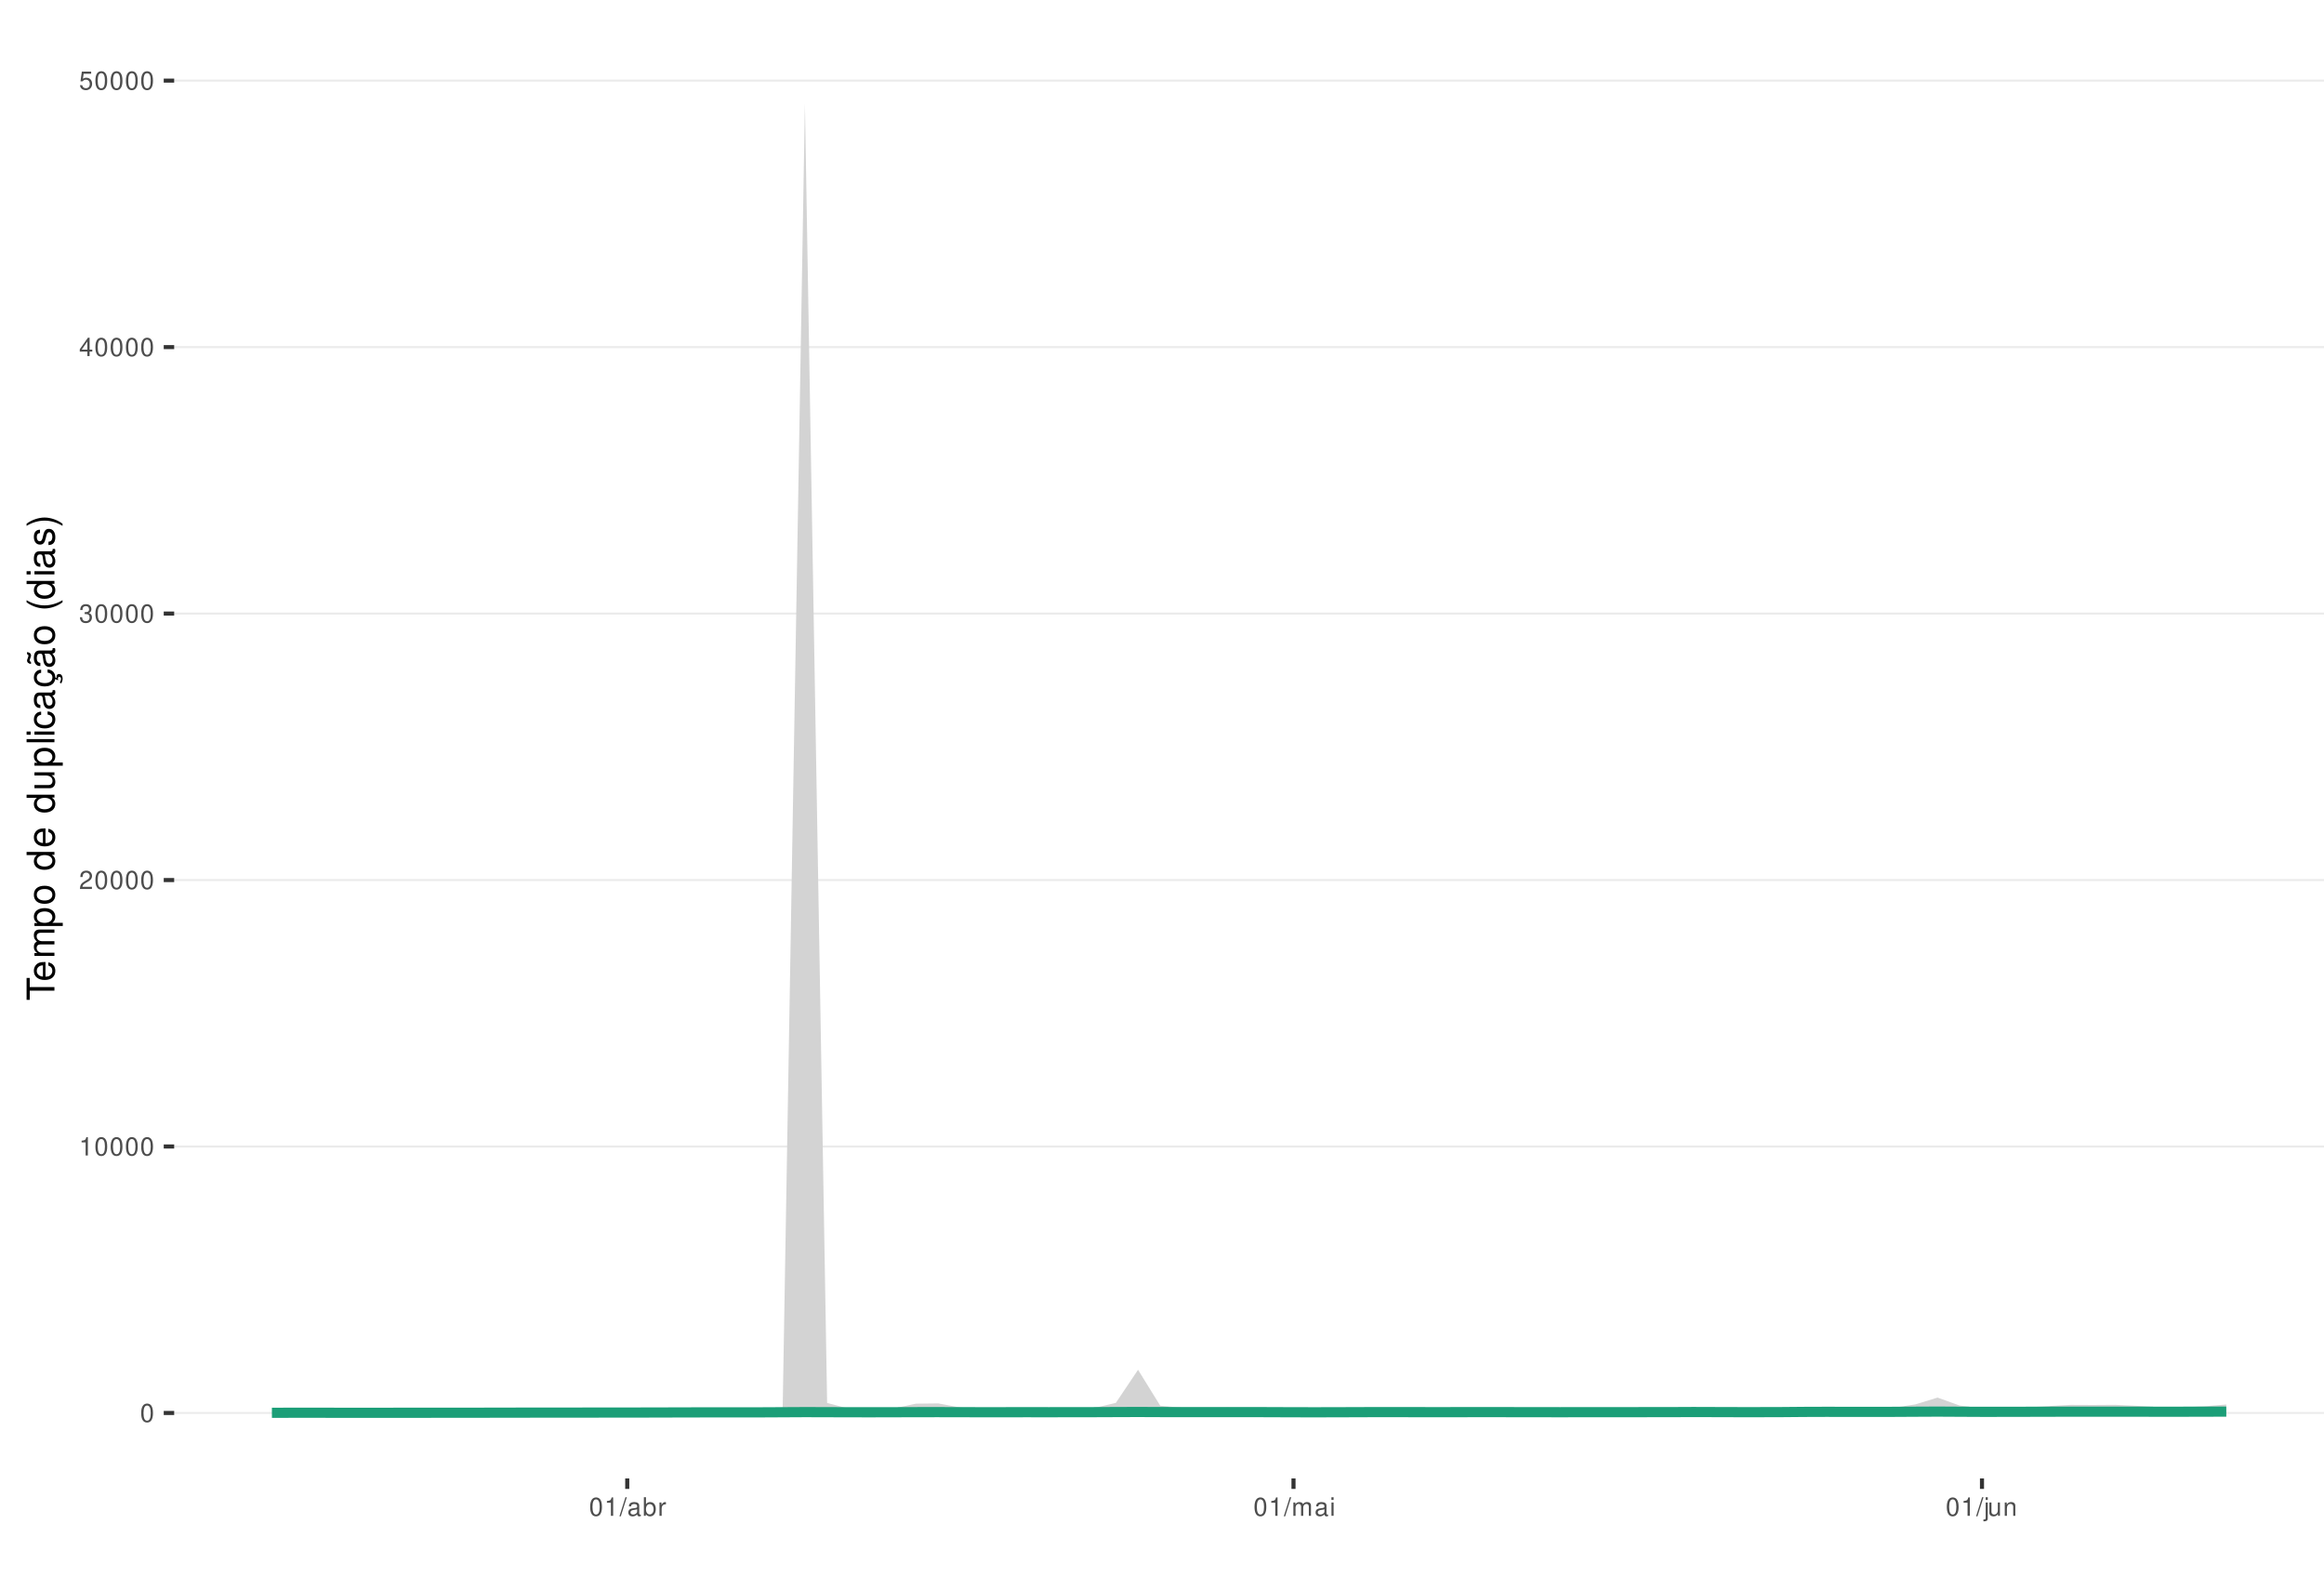
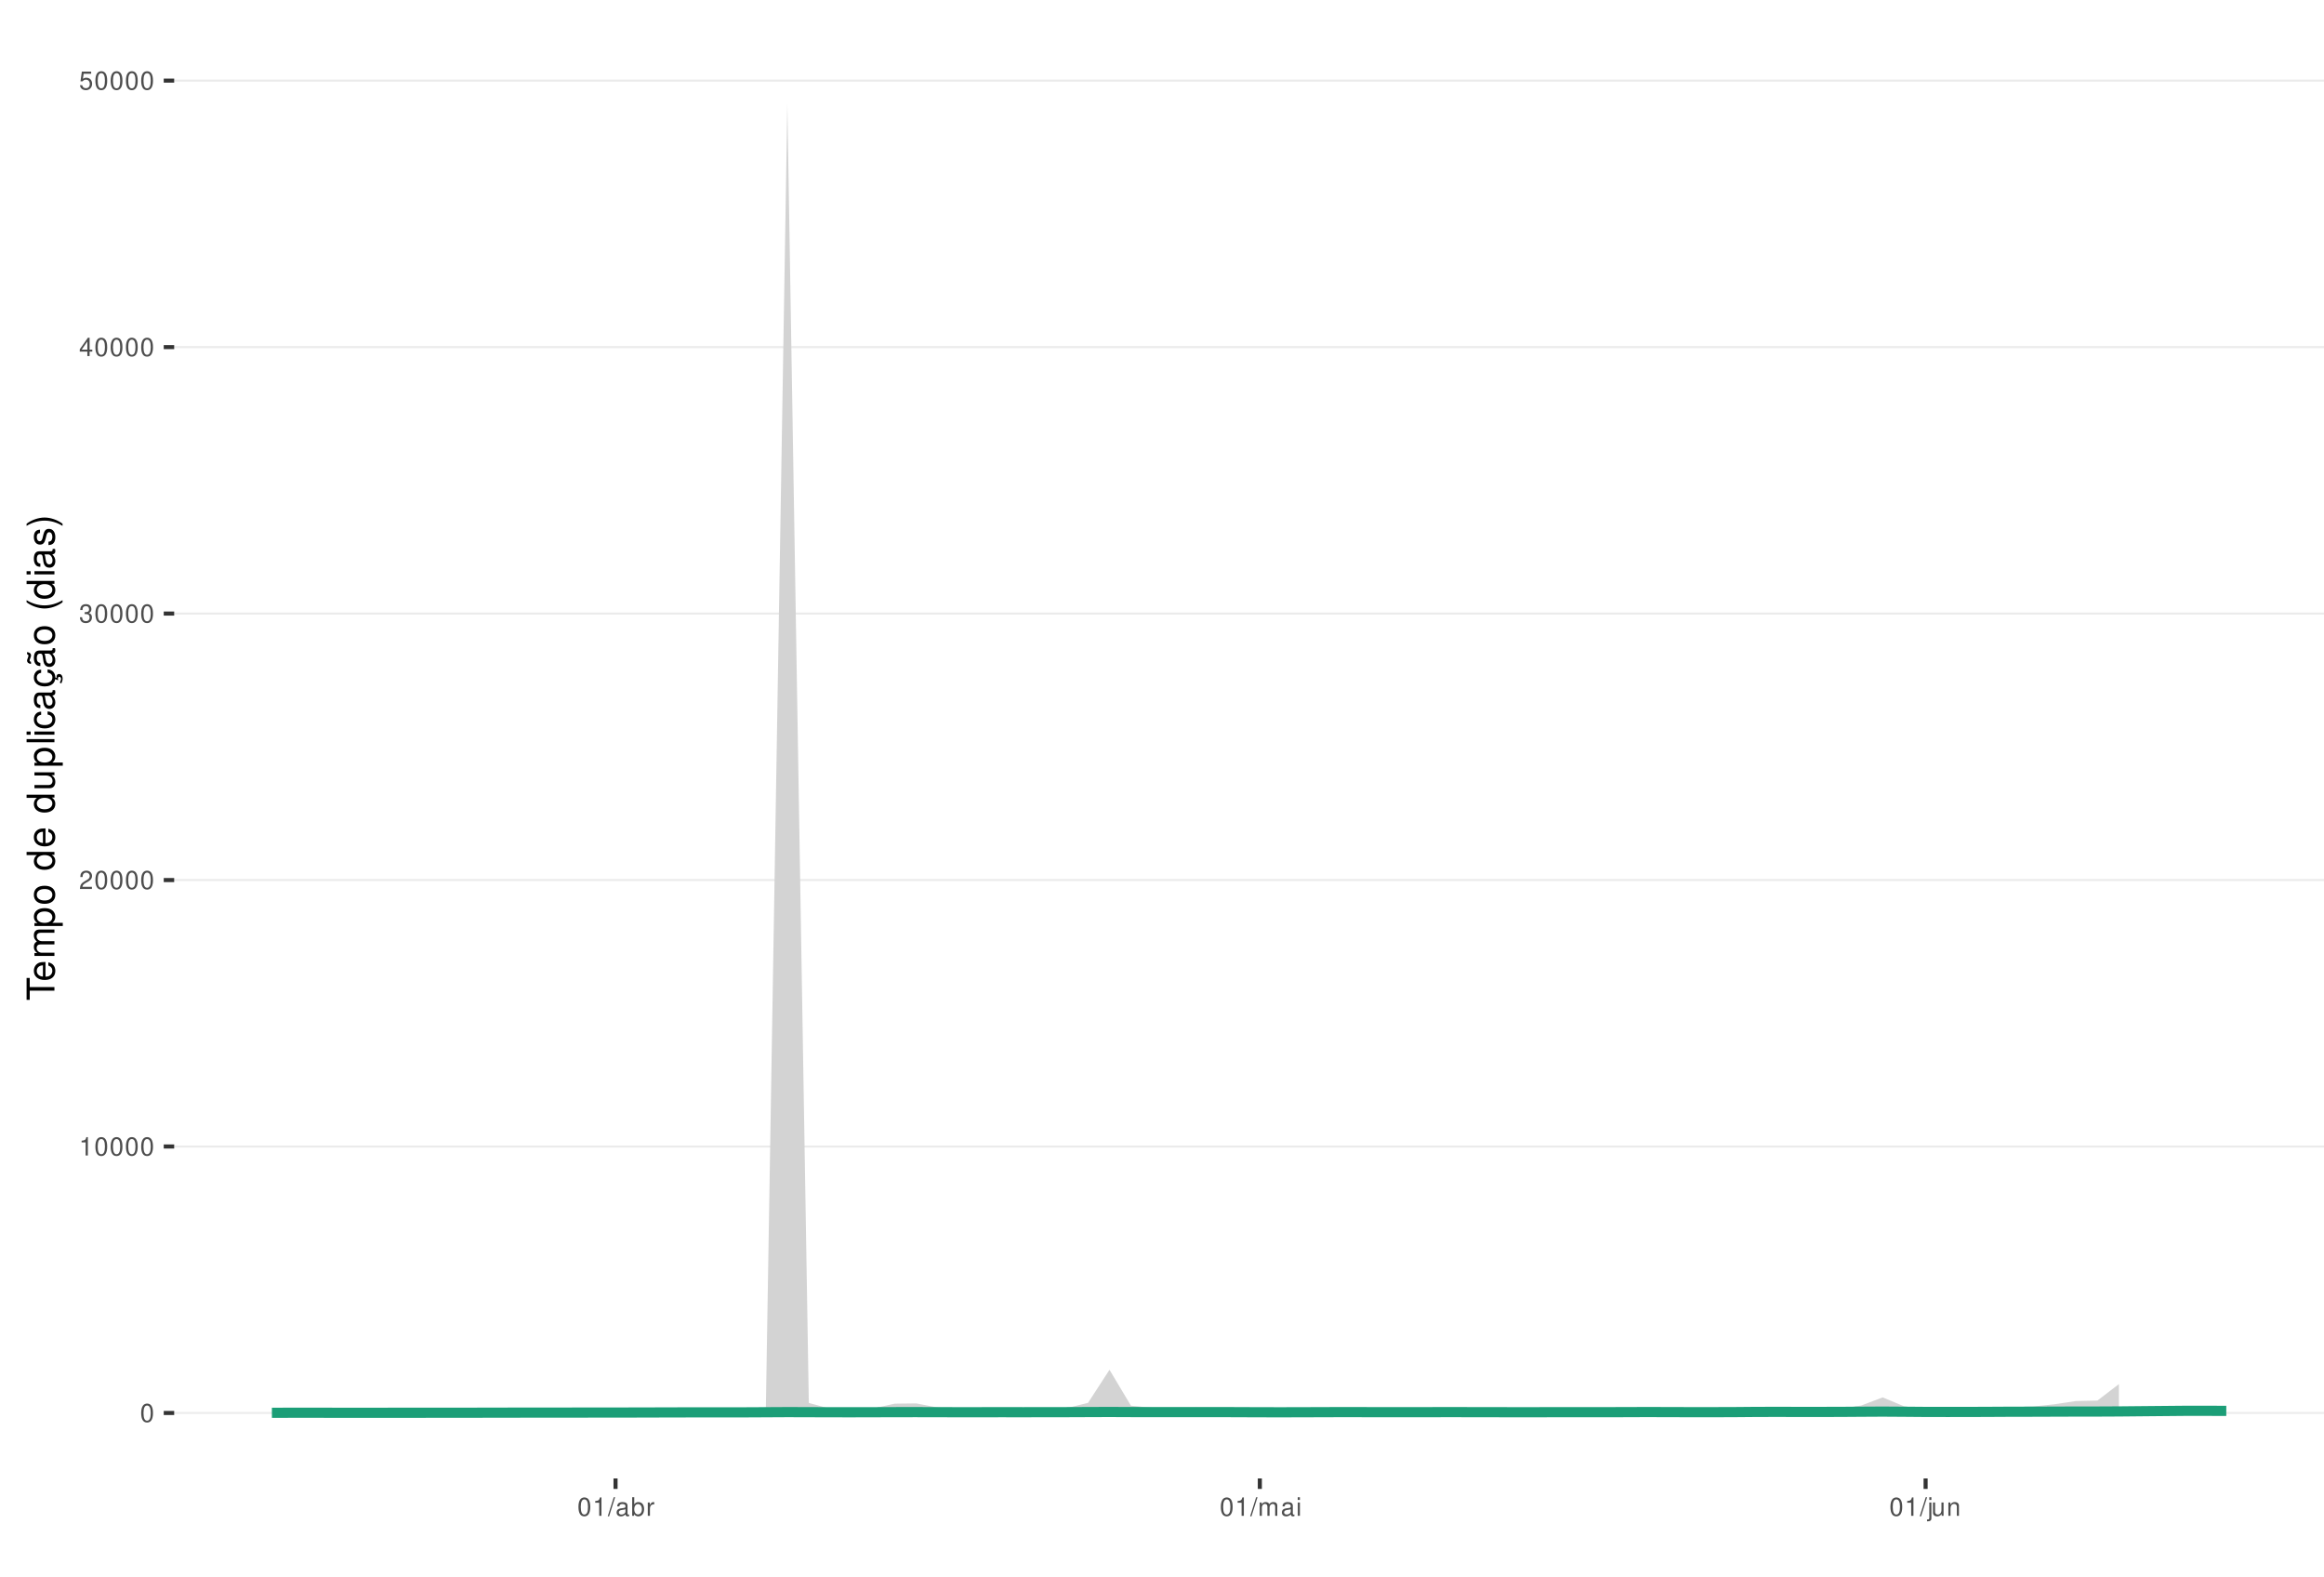
<svg xmlns="http://www.w3.org/2000/svg" xmlns:xlink="http://www.w3.org/1999/xlink" width="609pt" height="413pt" viewBox="0 0 609 413" version="1.1">
  <defs>
    <g>
      <symbol overflow="visible" id="glyph0-0">
        <path style="stroke:none;" d="" />
      </symbol>
      <symbol overflow="visible" id="glyph0-1">
        <path style="stroke:none;" d="M 1.828 -4.812 C 1.391 -4.812 0.984 -4.609 0.75 -4.281 C 0.438 -3.859 0.281 -3.219 0.281 -2.328 C 0.281 -0.703 0.812 0.156 1.828 0.156 C 2.828 0.156 3.375 -0.703 3.375 -2.297 C 3.375 -3.219 3.234 -3.844 2.922 -4.281 C 2.672 -4.625 2.281 -4.812 1.828 -4.812 Z M 1.828 -4.297 C 2.469 -4.297 2.781 -3.641 2.781 -2.344 C 2.781 -0.969 2.469 -0.328 1.812 -0.328 C 1.203 -0.328 0.891 -1 0.891 -2.328 C 0.891 -3.641 1.203 -4.297 1.828 -4.297 Z M 1.828 -4.297 " />
      </symbol>
      <symbol overflow="visible" id="glyph0-2">
        <path style="stroke:none;" d="M 1.719 -3.422 L 1.719 0 L 2.312 0 L 2.312 -4.812 L 1.922 -4.812 C 1.719 -4.078 1.578 -3.969 0.672 -3.859 L 0.672 -3.422 Z M 1.719 -3.422 " />
      </symbol>
      <symbol overflow="visible" id="glyph0-3">
        <path style="stroke:none;" d="M 3.375 -0.578 L 0.891 -0.578 C 0.938 -0.984 1.156 -1.234 1.734 -1.578 L 2.406 -1.953 C 3.062 -2.328 3.406 -2.812 3.406 -3.406 C 3.406 -3.812 3.234 -4.188 2.969 -4.438 C 2.688 -4.688 2.344 -4.812 1.891 -4.812 C 1.297 -4.812 0.844 -4.594 0.578 -4.188 C 0.422 -3.938 0.344 -3.641 0.328 -3.141 L 0.922 -3.141 C 0.938 -3.469 0.984 -3.672 1.062 -3.828 C 1.219 -4.125 1.516 -4.297 1.875 -4.297 C 2.406 -4.297 2.797 -3.906 2.797 -3.391 C 2.797 -3.016 2.578 -2.672 2.156 -2.438 L 1.547 -2.078 C 0.562 -1.516 0.281 -1.062 0.219 0 L 3.375 0 Z M 3.375 -0.578 " />
      </symbol>
      <symbol overflow="visible" id="glyph0-4">
        <path style="stroke:none;" d="M 1.469 -2.219 L 1.797 -2.219 C 2.422 -2.219 2.766 -1.922 2.766 -1.344 C 2.766 -0.734 2.406 -0.359 1.797 -0.359 C 1.156 -0.359 0.844 -0.688 0.797 -1.391 L 0.219 -1.391 C 0.234 -1.016 0.312 -0.766 0.422 -0.547 C 0.672 -0.078 1.125 0.156 1.766 0.156 C 2.75 0.156 3.375 -0.438 3.375 -1.344 C 3.375 -1.953 3.141 -2.297 2.562 -2.484 C 3.016 -2.672 3.234 -3 3.234 -3.484 C 3.234 -4.312 2.688 -4.812 1.797 -4.812 C 0.844 -4.812 0.328 -4.281 0.312 -3.266 L 0.906 -3.266 C 0.906 -3.547 0.938 -3.719 1 -3.875 C 1.141 -4.141 1.438 -4.297 1.797 -4.297 C 2.312 -4.297 2.625 -3.984 2.625 -3.469 C 2.625 -3.125 2.516 -2.922 2.25 -2.812 C 2.094 -2.75 1.875 -2.719 1.469 -2.703 Z M 1.469 -2.219 " />
      </symbol>
      <symbol overflow="visible" id="glyph0-5">
        <path style="stroke:none;" d="M 2.172 -1.172 L 2.172 0 L 2.766 0 L 2.766 -1.172 L 3.469 -1.172 L 3.469 -1.688 L 2.766 -1.688 L 2.766 -4.812 L 2.328 -4.812 L 0.188 -1.781 L 0.188 -1.172 Z M 2.172 -1.688 L 0.703 -1.688 L 2.172 -3.812 Z M 2.172 -1.688 " />
      </symbol>
      <symbol overflow="visible" id="glyph0-6">
        <path style="stroke:none;" d="M 3.172 -4.719 L 0.734 -4.719 L 0.375 -2.156 L 0.922 -2.156 C 1.188 -2.469 1.422 -2.594 1.797 -2.594 C 2.422 -2.594 2.812 -2.156 2.812 -1.453 C 2.812 -0.781 2.422 -0.359 1.781 -0.359 C 1.266 -0.359 0.953 -0.625 0.812 -1.156 L 0.234 -1.156 C 0.312 -0.766 0.375 -0.578 0.516 -0.406 C 0.781 -0.047 1.266 0.156 1.797 0.156 C 2.75 0.156 3.422 -0.547 3.422 -1.531 C 3.422 -2.469 2.797 -3.109 1.891 -3.109 C 1.562 -3.109 1.297 -3.016 1.016 -2.828 L 1.203 -4.141 L 3.172 -4.141 Z M 3.172 -4.719 " />
      </symbol>
      <symbol overflow="visible" id="glyph0-7">
        <path style="stroke:none;" d="M 1.531 -4.859 L -0.047 0.141 L 0.312 0.141 L 1.891 -4.859 Z M 1.531 -4.859 " />
      </symbol>
      <symbol overflow="visible" id="glyph0-8">
        <path style="stroke:none;" d="M 3.562 -0.328 C 3.5 -0.312 3.469 -0.312 3.438 -0.312 C 3.25 -0.312 3.141 -0.406 3.141 -0.578 L 3.141 -2.641 C 3.141 -3.25 2.688 -3.594 1.828 -3.594 C 1.312 -3.594 0.906 -3.438 0.672 -3.188 C 0.516 -3 0.453 -2.797 0.438 -2.453 L 0.984 -2.453 C 1.031 -2.875 1.297 -3.078 1.812 -3.078 C 2.312 -3.078 2.594 -2.891 2.594 -2.562 L 2.594 -2.406 C 2.578 -2.172 2.469 -2.078 2.016 -2.031 C 1.219 -1.922 1.109 -1.891 0.891 -1.812 C 0.484 -1.641 0.281 -1.328 0.281 -0.875 C 0.281 -0.25 0.719 0.156 1.422 0.156 C 1.859 0.156 2.219 0 2.609 -0.359 C 2.656 0 2.828 0.156 3.188 0.156 C 3.297 0.156 3.375 0.141 3.562 0.094 Z M 2.594 -1.094 C 2.594 -0.906 2.531 -0.797 2.375 -0.641 C 2.141 -0.438 1.875 -0.328 1.547 -0.328 C 1.109 -0.328 0.859 -0.547 0.859 -0.891 C 0.859 -1.266 1.094 -1.438 1.703 -1.531 C 2.297 -1.609 2.406 -1.641 2.594 -1.719 Z M 2.594 -1.094 " />
      </symbol>
      <symbol overflow="visible" id="glyph0-9">
        <path style="stroke:none;" d="M 0.359 -4.859 L 0.359 0 L 0.859 0 L 0.859 -0.453 C 1.125 -0.047 1.484 0.156 1.969 0.156 C 2.875 0.156 3.484 -0.594 3.484 -1.75 C 3.484 -2.891 2.922 -3.594 1.984 -3.594 C 1.516 -3.594 1.172 -3.406 0.906 -3.016 L 0.906 -4.859 Z M 1.891 -3.062 C 2.5 -3.062 2.906 -2.531 2.906 -1.703 C 2.906 -0.906 2.484 -0.359 1.891 -0.359 C 1.297 -0.359 0.906 -0.906 0.906 -1.719 C 0.906 -2.531 1.297 -3.062 1.891 -3.062 Z M 1.891 -3.062 " />
      </symbol>
      <symbol overflow="visible" id="glyph0-10">
        <path style="stroke:none;" d="M 0.453 -3.484 L 0.453 0 L 1.016 0 L 1.016 -1.812 C 1.031 -2.656 1.375 -3.016 2.141 -3 L 2.141 -3.562 C 2.047 -3.578 1.984 -3.594 1.922 -3.594 C 1.562 -3.594 1.297 -3.375 0.969 -2.859 L 0.969 -3.484 Z M 0.453 -3.484 " />
      </symbol>
      <symbol overflow="visible" id="glyph0-11">
        <path style="stroke:none;" d="M 0.469 -3.484 L 0.469 0 L 1.031 0 L 1.031 -2.188 C 1.031 -2.703 1.391 -3.109 1.844 -3.109 C 2.25 -3.109 2.484 -2.844 2.484 -2.406 L 2.484 0 L 3.047 0 L 3.047 -2.188 C 3.047 -2.703 3.422 -3.109 3.875 -3.109 C 4.266 -3.109 4.516 -2.844 4.516 -2.406 L 4.516 0 L 5.078 0 L 5.078 -2.609 C 5.078 -3.234 4.719 -3.594 4.062 -3.594 C 3.594 -3.594 3.312 -3.453 2.984 -3.062 C 2.781 -3.422 2.5 -3.594 2.047 -3.594 C 1.578 -3.594 1.266 -3.422 0.984 -3 L 0.984 -3.484 Z M 0.469 -3.484 " />
      </symbol>
      <symbol overflow="visible" id="glyph0-12">
        <path style="stroke:none;" d="M 1 -3.484 L 0.453 -3.484 L 0.453 0 L 1 0 Z M 1 -4.859 L 0.438 -4.859 L 0.438 -4.156 L 1 -4.156 Z M 1 -4.859 " />
      </symbol>
      <symbol overflow="visible" id="glyph0-13">
        <path style="stroke:none;" d="M 0.469 -3.484 L 0.469 0.5 C 0.469 0.859 0.359 0.969 0.016 0.969 C -0.031 0.969 -0.047 0.969 -0.125 0.953 L -0.125 1.438 C -0.047 1.438 -0.016 1.453 0.062 1.453 C 0.688 1.453 1.016 1.203 1.016 0.719 L 1.016 -3.484 Z M 1.016 -4.859 L 0.469 -4.859 L 0.469 -4.156 L 1.016 -4.156 Z M 1.016 -4.859 " />
      </symbol>
      <symbol overflow="visible" id="glyph0-14">
        <path style="stroke:none;" d="M 3.203 0 L 3.203 -3.484 L 2.656 -3.484 L 2.656 -1.516 C 2.656 -0.797 2.281 -0.328 1.703 -0.328 C 1.266 -0.328 0.984 -0.594 0.984 -1.016 L 0.984 -3.484 L 0.438 -3.484 L 0.438 -0.797 C 0.438 -0.219 0.859 0.156 1.547 0.156 C 2.062 0.156 2.391 -0.031 2.703 -0.484 L 2.703 0 Z M 3.203 0 " />
      </symbol>
      <symbol overflow="visible" id="glyph0-15">
        <path style="stroke:none;" d="M 0.469 -3.484 L 0.469 0 L 1.031 0 L 1.031 -1.922 C 1.031 -2.641 1.391 -3.109 1.969 -3.109 C 2.406 -3.109 2.688 -2.828 2.688 -2.422 L 2.688 0 L 3.234 0 L 3.234 -2.641 C 3.234 -3.219 2.812 -3.594 2.141 -3.594 C 1.625 -3.594 1.281 -3.391 0.984 -2.906 L 0.984 -3.484 Z M 0.469 -3.484 " />
      </symbol>
      <symbol overflow="visible" id="glyph1-0">
        <path style="stroke:none;" d="" />
      </symbol>
      <symbol overflow="visible" id="glyph1-1">
        <path style="stroke:none;" d="M -6.469 -3.547 L -6.469 -5.938 L -7.297 -5.938 L -7.297 -0.203 L -6.469 -0.203 L -6.469 -2.609 L 0 -2.609 L 0 -3.547 Z M -6.469 -3.547 " />
      </symbol>
      <symbol overflow="visible" id="glyph1-2">
        <path style="stroke:none;" d="M -2.344 -5.125 C -3.141 -5.125 -3.625 -5.062 -4.016 -4.922 C -4.875 -4.578 -5.391 -3.781 -5.391 -2.797 C -5.391 -1.344 -4.281 -0.406 -2.547 -0.406 C -0.812 -0.406 0.234 -1.297 0.234 -2.781 C 0.234 -3.984 -0.453 -4.812 -1.594 -5.016 L -1.594 -4.188 C -0.906 -3.953 -0.547 -3.484 -0.547 -2.812 C -0.547 -2.281 -0.781 -1.828 -1.219 -1.547 C -1.516 -1.344 -1.812 -1.281 -2.344 -1.266 Z M -3.016 -1.297 C -3.984 -1.359 -4.625 -1.953 -4.625 -2.797 C -4.625 -3.641 -3.953 -4.234 -3.016 -4.234 Z M -3.016 -1.297 " />
      </symbol>
      <symbol overflow="visible" id="glyph1-3">
        <path style="stroke:none;" d="M -5.234 -0.703 L 0 -0.703 L 0 -1.547 L -3.297 -1.547 C -4.047 -1.547 -4.656 -2.094 -4.656 -2.766 C -4.656 -3.391 -4.281 -3.734 -3.609 -3.734 L 0 -3.734 L 0 -4.578 L -3.297 -4.578 C -4.047 -4.578 -4.656 -5.125 -4.656 -5.812 C -4.656 -6.422 -4.266 -6.781 -3.609 -6.781 L 0 -6.781 L 0 -7.625 L -3.938 -7.625 C -4.875 -7.625 -5.391 -7.078 -5.391 -6.094 C -5.391 -5.406 -5.188 -4.984 -4.594 -4.484 C -5.156 -4.188 -5.391 -3.766 -5.391 -3.078 C -5.391 -2.375 -5.125 -1.906 -4.5 -1.469 L -5.234 -1.469 Z M -5.234 -0.703 " />
      </symbol>
      <symbol overflow="visible" id="glyph1-4">
        <path style="stroke:none;" d="M 2.188 -0.547 L 2.188 -1.375 L -0.547 -1.375 C -0.016 -1.812 0.234 -2.312 0.234 -2.984 C 0.234 -4.344 -0.859 -5.234 -2.531 -5.234 C -4.297 -5.234 -5.391 -4.375 -5.391 -2.984 C -5.391 -2.266 -5.062 -1.703 -4.453 -1.312 L -5.234 -1.312 L -5.234 -0.547 Z M -4.609 -2.844 C -4.609 -3.766 -3.797 -4.359 -2.547 -4.359 C -1.359 -4.359 -0.547 -3.75 -0.547 -2.844 C -0.547 -1.953 -1.344 -1.375 -2.578 -1.375 C -3.812 -1.375 -4.609 -1.953 -4.609 -2.844 Z M -4.609 -2.844 " />
      </symbol>
      <symbol overflow="visible" id="glyph1-5">
        <path style="stroke:none;" d="M -5.391 -2.719 C -5.391 -1.234 -4.344 -0.359 -2.578 -0.359 C -0.812 -0.359 0.234 -1.234 0.234 -2.734 C 0.234 -4.203 -0.812 -5.094 -2.547 -5.094 C -4.359 -5.094 -5.391 -4.234 -5.391 -2.719 Z M -4.625 -2.734 C -4.625 -3.672 -3.844 -4.234 -2.547 -4.234 C -1.312 -4.234 -0.547 -3.656 -0.547 -2.734 C -0.547 -1.797 -1.312 -1.234 -2.578 -1.234 C -3.844 -1.234 -4.625 -1.797 -4.625 -2.734 Z M -4.625 -2.734 " />
      </symbol>
      <symbol overflow="visible" id="glyph1-6">
        <path style="stroke:none;" d="" />
      </symbol>
      <symbol overflow="visible" id="glyph1-7">
        <path style="stroke:none;" d="M -7.297 -4.953 L -7.297 -4.125 L -4.578 -4.125 C -5.109 -3.766 -5.391 -3.203 -5.391 -2.516 C -5.391 -1.156 -4.297 -0.266 -2.625 -0.266 C -0.859 -0.266 0.234 -1.125 0.234 -2.547 C 0.234 -3.266 -0.047 -3.766 -0.688 -4.203 L 0 -4.203 L 0 -4.953 Z M -4.609 -2.656 C -4.609 -3.547 -3.812 -4.125 -2.562 -4.125 C -1.344 -4.125 -0.547 -3.547 -0.547 -2.656 C -0.547 -1.734 -1.359 -1.125 -2.578 -1.125 C -3.797 -1.125 -4.609 -1.734 -4.609 -2.656 Z M -4.609 -2.656 " />
      </symbol>
      <symbol overflow="visible" id="glyph1-8">
        <path style="stroke:none;" d="M 0 -4.812 L -5.234 -4.812 L -5.234 -3.984 L -2.266 -3.984 C -1.203 -3.984 -0.5 -3.438 -0.5 -2.562 C -0.5 -1.906 -0.906 -1.484 -1.531 -1.484 L -5.234 -1.484 L -5.234 -0.656 L -1.203 -0.656 C -0.328 -0.656 0.234 -1.297 0.234 -2.312 C 0.234 -3.094 -0.047 -3.578 -0.734 -4.062 L 0 -4.062 Z M 0 -4.812 " />
      </symbol>
      <symbol overflow="visible" id="glyph1-9">
        <path style="stroke:none;" d="M -7.297 -1.516 L -7.297 -0.688 L 0 -0.688 L 0 -1.516 Z M -7.297 -1.516 " />
      </symbol>
      <symbol overflow="visible" id="glyph1-10">
        <path style="stroke:none;" d="M -5.234 -1.5 L -5.234 -0.672 L 0 -0.672 L 0 -1.5 Z M -7.297 -1.5 L -7.297 -0.656 L -6.234 -0.656 L -6.234 -1.5 Z M -7.297 -1.5 " />
      </symbol>
      <symbol overflow="visible" id="glyph1-11">
        <path style="stroke:none;" d="M -3.484 -4.703 C -3.984 -4.672 -4.312 -4.562 -4.609 -4.359 C -5.094 -4 -5.391 -3.375 -5.391 -2.641 C -5.391 -1.219 -4.266 -0.312 -2.531 -0.312 C -0.844 -0.312 0.234 -1.203 0.234 -2.625 C 0.234 -3.875 -0.516 -4.672 -1.797 -4.766 L -1.797 -3.938 C -0.953 -3.797 -0.547 -3.359 -0.547 -2.656 C -0.547 -1.734 -1.297 -1.188 -2.531 -1.188 C -3.844 -1.188 -4.625 -1.719 -4.625 -2.625 C -4.625 -3.328 -4.203 -3.766 -3.484 -3.875 Z M -3.484 -4.703 " />
      </symbol>
      <symbol overflow="visible" id="glyph1-12">
        <path style="stroke:none;" d="M -0.484 -5.344 C -0.469 -5.266 -0.469 -5.219 -0.469 -5.172 C -0.469 -4.875 -0.625 -4.719 -0.875 -4.719 L -3.953 -4.719 C -4.891 -4.719 -5.391 -4.047 -5.391 -2.75 C -5.391 -1.984 -5.172 -1.375 -4.781 -1.016 C -4.516 -0.766 -4.203 -0.672 -3.688 -0.656 L -3.688 -1.484 C -4.328 -1.562 -4.625 -1.938 -4.625 -2.719 C -4.625 -3.484 -4.344 -3.891 -3.844 -3.891 L -3.625 -3.891 C -3.266 -3.875 -3.125 -3.703 -3.047 -3.016 C -2.891 -1.844 -2.844 -1.656 -2.719 -1.344 C -2.453 -0.734 -2 -0.422 -1.312 -0.422 C -0.375 -0.422 0.234 -1.078 0.234 -2.141 C 0.234 -2.797 0 -3.328 -0.547 -3.922 C 0 -3.984 0.234 -4.234 0.234 -4.781 C 0.234 -4.953 0.203 -5.062 0.141 -5.344 Z M -1.656 -3.891 C -1.375 -3.891 -1.203 -3.812 -0.969 -3.562 C -0.656 -3.219 -0.5 -2.812 -0.5 -2.312 C -0.5 -1.672 -0.812 -1.297 -1.344 -1.297 C -1.891 -1.297 -2.172 -1.656 -2.297 -2.547 C -2.422 -3.438 -2.453 -3.609 -2.594 -3.891 Z M -1.656 -3.891 " />
      </symbol>
      <symbol overflow="visible" id="glyph1-13">
        <path style="stroke:none;" d="M 0.234 -2.641 C 0.234 -3.875 -0.547 -4.703 -1.797 -4.766 L -1.797 -3.938 C -0.953 -3.797 -0.531 -3.359 -0.531 -2.656 C -0.531 -1.734 -1.281 -1.188 -2.516 -1.188 C -3.844 -1.188 -4.625 -1.719 -4.625 -2.625 C -4.625 -3.328 -4.203 -3.766 -3.484 -3.875 L -3.484 -4.703 C -3.984 -4.672 -4.312 -4.562 -4.609 -4.359 C -5.094 -4 -5.391 -3.375 -5.391 -2.641 C -5.391 -1.219 -4.266 -0.312 -2.531 -0.312 C -1.469 -0.312 -0.625 -0.672 -0.156 -1.312 C 0.047 -1.594 0.125 -1.812 0.203 -2.25 L 0.922 -1.938 L 0.984 -2.062 C 0.938 -2.188 0.906 -2.25 0.906 -2.375 C 0.906 -2.656 1.047 -2.828 1.281 -2.828 C 1.547 -2.828 1.734 -2.594 1.734 -2.297 C 1.734 -2.031 1.672 -1.844 1.438 -1.406 L 1.406 -1.312 L 1.812 -1.094 C 2.078 -1.75 2.141 -1.953 2.141 -2.344 C 2.141 -3.109 1.781 -3.578 1.203 -3.578 C 0.781 -3.578 0.547 -3.297 0.547 -2.797 C 0.547 -2.703 0.547 -2.641 0.562 -2.516 Z M 0.234 -2.641 " />
      </symbol>
      <symbol overflow="visible" id="glyph1-14">
        <path style="stroke:none;" d="M -0.484 -5.344 C -0.469 -5.266 -0.469 -5.219 -0.469 -5.172 C -0.469 -4.875 -0.625 -4.719 -0.875 -4.719 L -3.953 -4.719 C -4.891 -4.719 -5.391 -4.047 -5.391 -2.75 C -5.391 -1.984 -5.172 -1.375 -4.781 -1.016 C -4.516 -0.766 -4.203 -0.672 -3.688 -0.656 L -3.688 -1.484 C -4.328 -1.562 -4.625 -1.938 -4.625 -2.719 C -4.625 -3.484 -4.344 -3.891 -3.844 -3.891 L -3.625 -3.891 C -3.266 -3.875 -3.125 -3.703 -3.047 -3.016 C -2.891 -1.844 -2.844 -1.656 -2.719 -1.344 C -2.453 -0.734 -2 -0.422 -1.312 -0.422 C -0.375 -0.422 0.234 -1.078 0.234 -2.141 C 0.234 -2.797 0 -3.328 -0.547 -3.922 C 0 -3.984 0.234 -4.234 0.234 -4.781 C 0.234 -4.953 0.203 -5.062 0.141 -5.344 Z M -1.656 -3.891 C -1.375 -3.891 -1.203 -3.812 -0.969 -3.562 C -0.656 -3.219 -0.5 -2.812 -0.5 -2.312 C -0.5 -1.672 -0.812 -1.297 -1.344 -1.297 C -1.891 -1.297 -2.172 -1.656 -2.297 -2.547 C -2.422 -3.438 -2.453 -3.609 -2.594 -3.891 Z M -7.172 -3.75 C -6.922 -3.672 -6.812 -3.547 -6.812 -3.375 C -6.812 -3.25 -6.875 -2.984 -6.984 -2.734 C -7.156 -2.312 -7.172 -2.25 -7.172 -2.047 C -7.172 -1.594 -6.797 -1.297 -6.141 -1.188 L -6.141 -1.766 C -6.375 -1.812 -6.5 -1.938 -6.5 -2.094 C -6.5 -2.203 -6.469 -2.344 -6.375 -2.578 C -6.156 -3.156 -6.125 -3.234 -6.125 -3.438 C -6.125 -3.922 -6.484 -4.219 -7.172 -4.312 Z M -7.172 -3.75 " />
      </symbol>
      <symbol overflow="visible" id="glyph1-15">
        <path style="stroke:none;" d="M -7.297 -2.359 C -5.984 -1.359 -4.156 -0.734 -2.594 -0.734 C -1.016 -0.734 0.812 -1.359 2.125 -2.359 L 2.125 -2.906 C 0.688 -2.031 -0.984 -1.547 -2.594 -1.547 C -4.188 -1.547 -5.875 -2.031 -7.297 -2.906 Z M -7.297 -2.359 " />
      </symbol>
      <symbol overflow="visible" id="glyph1-16">
        <path style="stroke:none;" d="M -3.781 -4.375 C -4.812 -4.375 -5.391 -3.688 -5.391 -2.484 C -5.391 -1.266 -4.766 -0.469 -3.797 -0.469 C -2.969 -0.469 -2.578 -0.891 -2.281 -2.125 L -2.094 -2.906 C -1.953 -3.484 -1.734 -3.719 -1.375 -3.719 C -0.875 -3.719 -0.547 -3.234 -0.547 -2.5 C -0.547 -2.047 -0.672 -1.672 -0.891 -1.453 C -1.047 -1.328 -1.188 -1.266 -1.562 -1.219 L -1.562 -0.344 C -0.344 -0.375 0.234 -1.062 0.234 -2.438 C 0.234 -3.75 -0.422 -4.594 -1.438 -4.594 C -2.203 -4.594 -2.641 -4.156 -2.891 -3.109 L -3.078 -2.312 C -3.234 -1.625 -3.453 -1.344 -3.828 -1.344 C -4.312 -1.344 -4.625 -1.766 -4.625 -2.453 C -4.625 -3.125 -4.328 -3.484 -3.781 -3.5 Z M -3.781 -4.375 " />
      </symbol>
      <symbol overflow="visible" id="glyph1-17">
        <path style="stroke:none;" d="M 2.125 -0.938 C 0.812 -1.938 -1.016 -2.562 -2.578 -2.562 C -4.156 -2.562 -5.984 -1.938 -7.297 -0.938 L -7.297 -0.375 C -5.859 -1.266 -4.188 -1.75 -2.578 -1.75 C -0.984 -1.75 0.703 -1.266 2.125 -0.375 Z M 2.125 -0.938 " />
      </symbol>
    </g>
    <clipPath id="clip1">
      <path d="M 45.645 9.961 L 609 9.961 L 609 387.328 L 45.645 387.328 Z M 45.645 9.961 " />
    </clipPath>
    <clipPath id="clip2">
      <path d="M 45.645 369 L 609 369 L 609 371 L 45.645 371 Z M 45.645 369 " />
    </clipPath>
    <clipPath id="clip3">
      <path d="M 45.645 300 L 609 300 L 609 301 L 45.645 301 Z M 45.645 300 " />
    </clipPath>
    <clipPath id="clip4">
      <path d="M 45.645 230 L 609 230 L 609 231 L 45.645 231 Z M 45.645 230 " />
    </clipPath>
    <clipPath id="clip5">
      <path d="M 45.645 160 L 609 160 L 609 162 L 45.645 162 Z M 45.645 160 " />
    </clipPath>
    <clipPath id="clip6">
      <path d="M 45.645 90 L 609 90 L 609 92 L 45.645 92 Z M 45.645 90 " />
    </clipPath>
    <clipPath id="clip7">
      <path d="M 45.645 20 L 609 20 L 609 22 L 45.645 22 Z M 45.645 20 " />
    </clipPath>
  </defs>
  <g id="surface183">
    <rect x="0" y="0" width="609" height="413" style="fill:rgb(100%,100%,100%);fill-opacity:1;stroke:none;" />
    <rect x="0" y="0" width="609" height="413" style="fill:rgb(100%,100%,100%);fill-opacity:1;stroke:none;" />
    <path style="fill:none;stroke-width:1.067;stroke-linecap:round;stroke-linejoin:round;stroke:rgb(100%,100%,100%);stroke-opacity:1;stroke-miterlimit:10;" d="M 0 413 L 609 413 L 609 0 L 0 0 Z M 0 413 " />
    <g clip-path="url(#clip1)" clip-rule="nonzero">
      <path style=" stroke:none;fill-rule:nonzero;fill:rgb(100%,100%,100%);fill-opacity:1;" d="M 45.645 387.328 L 609 387.328 L 609 9.961 L 45.645 9.961 Z M 45.645 387.328 " />
    </g>
    <g clip-path="url(#clip2)" clip-rule="nonzero">
      <path style="fill:none;stroke-width:0.533;stroke-linecap:butt;stroke-linejoin:round;stroke:rgb(92.157%,92.157%,92.157%);stroke-opacity:1;stroke-miterlimit:10;" d="M 45.645 370.176 L 609 370.176 " />
    </g>
    <g clip-path="url(#clip3)" clip-rule="nonzero">
      <path style="fill:none;stroke-width:0.533;stroke-linecap:butt;stroke-linejoin:round;stroke:rgb(92.157%,92.157%,92.157%);stroke-opacity:1;stroke-miterlimit:10;" d="M 45.645 300.363 L 609 300.363 " />
    </g>
    <g clip-path="url(#clip4)" clip-rule="nonzero">
      <path style="fill:none;stroke-width:0.533;stroke-linecap:butt;stroke-linejoin:round;stroke:rgb(92.157%,92.157%,92.157%);stroke-opacity:1;stroke-miterlimit:10;" d="M 45.645 230.555 L 609 230.555 " />
    </g>
    <g clip-path="url(#clip5)" clip-rule="nonzero">
      <path style="fill:none;stroke-width:0.533;stroke-linecap:butt;stroke-linejoin:round;stroke:rgb(92.157%,92.157%,92.157%);stroke-opacity:1;stroke-miterlimit:10;" d="M 45.645 160.742 L 609 160.742 " />
    </g>
    <g clip-path="url(#clip6)" clip-rule="nonzero">
      <path style="fill:none;stroke-width:0.533;stroke-linecap:butt;stroke-linejoin:round;stroke:rgb(92.157%,92.157%,92.157%);stroke-opacity:1;stroke-miterlimit:10;" d="M 45.645 90.934 L 609 90.934 " />
    </g>
    <g clip-path="url(#clip7)" clip-rule="nonzero">
      <path style="fill:none;stroke-width:0.533;stroke-linecap:butt;stroke-linejoin:round;stroke:rgb(92.157%,92.157%,92.157%);stroke-opacity:1;stroke-miterlimit:10;" d="M 45.645 21.121 L 609 21.121 " />
    </g>
-     <path style=" stroke:none;fill-rule:nonzero;fill:rgb(82.745%,82.745%,82.745%);fill-opacity:1;" d="M 71.254 370.082 L 77.07 370.047 L 82.891 370.051 L 88.711 370.082 L 94.531 370.09 L 100.352 370.09 L 106.172 370.082 L 111.992 370.082 L 117.809 370.078 L 123.629 370.066 L 129.449 370.035 L 135.27 369.996 L 141.09 369.977 L 146.91 369.965 L 152.73 369.938 L 158.551 369.918 L 164.367 369.891 L 170.188 369.844 L 176.008 369.727 L 181.828 369.598 L 199.289 369.492 L 205.105 368.715 L 210.926 27.117 L 216.746 367.547 L 222.566 369.07 L 228.387 369.234 L 234.207 368.973 L 240.027 367.738 L 245.844 367.668 L 251.664 368.746 L 257.484 369.156 L 269.125 369.047 L 274.945 369.18 L 280.766 369.129 L 286.586 368.906 L 292.402 367.531 L 298.223 358.859 L 304.043 368.273 L 309.863 368.809 L 315.684 368.988 L 321.504 368.789 L 327.324 368.891 L 333.141 369.309 L 338.961 369.629 L 344.781 369.684 L 350.602 369.602 L 356.422 369.441 L 362.242 369.18 L 368.062 369.387 L 373.879 369.457 L 379.699 369.457 L 385.52 369.445 L 391.34 369.391 L 397.16 369.523 L 402.98 369.594 L 408.801 369.645 L 414.621 369.621 L 420.438 369.57 L 426.258 369.594 L 432.078 369.566 L 437.898 369.523 L 443.719 369.262 L 449.539 369.512 L 455.359 369.629 L 461.176 369.625 L 466.996 369.547 L 472.816 368.953 L 478.637 368.57 L 484.457 368.938 L 490.277 368.961 L 496.098 368.812 L 501.914 367.93 L 507.734 366.141 L 513.555 368.238 L 519.375 368.926 L 525.195 368.926 L 531.016 368.727 L 536.836 368.375 L 542.656 368.051 L 548.473 368.078 L 554.293 368.039 L 560.113 368.316 L 565.934 368.68 L 571.754 368.684 L 577.574 368.438 L 583.395 367.953 L 583.395 369.98 L 565.934 369.992 L 554.293 369.984 L 548.473 369.988 L 542.656 369.988 L 536.836 369.992 L 531.016 370 L 525.195 370.004 L 519.375 370.004 L 507.734 369.988 L 501.914 369.996 L 496.098 370.008 L 490.277 370.012 L 484.457 370.012 L 478.637 370.008 L 472.816 370.012 L 466.996 370.031 L 461.176 370.039 L 455.359 370.039 L 449.539 370.035 L 443.719 370.027 L 437.898 370.039 L 432.078 370.039 L 426.258 370.043 L 420.438 370.043 L 414.621 370.047 L 408.801 370.051 L 402.98 370.047 L 397.16 370.047 L 391.34 370.043 L 385.52 370.047 L 368.062 370.047 L 362.242 370.043 L 350.602 370.059 L 344.781 370.062 L 338.961 370.062 L 333.141 370.055 L 327.324 370.047 L 321.504 370.047 L 315.684 370.051 L 309.863 370.051 L 298.223 370.043 L 292.402 370.051 L 286.586 370.055 L 274.945 370.062 L 263.305 370.062 L 257.484 370.066 L 245.844 370.059 L 240.027 370.062 L 228.387 370.07 L 222.566 370.07 L 210.926 370.062 L 205.105 370.07 L 199.289 370.082 L 193.469 370.082 L 187.648 370.086 L 181.828 370.086 L 176.008 370.09 L 170.188 370.098 L 164.367 370.102 L 158.551 370.105 L 152.73 370.109 L 146.91 370.109 L 129.449 370.121 L 123.629 370.129 L 117.809 370.133 L 111.992 370.133 L 106.172 370.137 L 88.711 370.137 L 82.891 370.133 L 77.07 370.137 L 71.254 370.141 Z M 71.254 370.082 " />
-     <path style="fill:none;stroke-width:2.667;stroke-linecap:butt;stroke-linejoin:round;stroke:rgb(10.588%,61.961%,46.667%);stroke-opacity:1;stroke-miterlimit:10;" d="M 71.254 370.125 L 77.07 370.113 L 82.891 370.113 L 88.711 370.121 L 94.531 370.125 L 106.172 370.117 L 111.992 370.117 L 117.809 370.113 L 123.629 370.109 L 135.27 370.086 L 146.91 370.078 L 152.73 370.07 L 158.551 370.066 L 164.367 370.059 L 170.188 370.051 L 181.828 370.02 L 199.289 370.008 L 205.105 369.98 L 210.926 369.949 L 216.746 369.965 L 222.566 369.984 L 228.387 369.988 L 234.207 369.977 L 240.027 369.957 L 245.844 369.953 L 257.484 369.977 L 269.125 369.969 L 274.945 369.973 L 286.586 369.957 L 292.402 369.934 L 298.223 369.914 L 304.043 369.938 L 309.863 369.945 L 315.684 369.949 L 321.504 369.941 L 327.324 369.941 L 333.141 369.961 L 338.961 369.984 L 344.781 369.992 L 350.602 369.98 L 362.242 369.941 L 368.062 369.953 L 373.879 369.957 L 379.699 369.957 L 391.34 369.949 L 408.801 369.973 L 414.621 369.965 L 420.438 369.957 L 426.258 369.961 L 432.078 369.953 L 437.898 369.949 L 443.719 369.922 L 449.539 369.941 L 455.359 369.957 L 461.176 369.957 L 466.996 369.941 L 472.816 369.891 L 478.637 369.871 L 484.457 369.883 L 490.277 369.883 L 496.098 369.875 L 501.914 369.844 L 507.734 369.816 L 513.555 369.848 L 519.375 369.875 L 525.195 369.871 L 531.016 369.859 L 536.836 369.844 L 542.656 369.832 L 548.473 369.832 L 554.293 369.828 L 560.113 369.832 L 565.934 369.848 L 571.754 369.844 L 577.574 369.832 L 583.395 369.812 " />
+     <path style=" stroke:none;fill-rule:nonzero;fill:rgb(82.745%,82.745%,82.745%);fill-opacity:1;" d="M 71.254 370.082 L 76.879 370.047 L 82.508 370.051 L 88.137 370.082 L 93.766 370.09 L 99.391 370.09 L 105.02 370.082 L 110.648 370.082 L 116.277 370.078 L 121.902 370.066 L 127.531 370.035 L 133.16 369.996 L 138.789 369.977 L 144.414 369.965 L 150.043 369.938 L 155.672 369.918 L 161.301 369.891 L 166.926 369.844 L 172.555 369.727 L 178.184 369.598 L 183.812 369.562 L 189.438 369.527 L 195.066 369.492 L 200.695 368.715 L 206.32 27.117 L 211.949 367.547 L 217.578 369.07 L 223.207 369.234 L 228.832 368.973 L 234.461 367.738 L 240.09 367.668 L 245.719 368.746 L 251.344 369.156 L 262.602 369.047 L 268.23 369.18 L 273.855 369.129 L 279.484 368.906 L 285.113 367.531 L 290.742 358.859 L 296.367 368.273 L 301.996 368.809 L 307.625 368.988 L 313.254 368.789 L 318.879 368.891 L 324.508 369.309 L 330.137 369.629 L 335.766 369.684 L 341.391 369.602 L 347.02 369.441 L 352.648 369.207 L 358.277 369.41 L 363.902 369.477 L 369.531 369.48 L 375.16 369.465 L 380.789 369.426 L 386.414 369.555 L 392.043 369.629 L 397.672 369.684 L 403.301 369.672 L 408.926 369.629 L 414.555 369.652 L 420.184 369.629 L 425.812 369.586 L 431.438 369.387 L 437.066 369.551 L 442.695 369.652 L 448.324 369.652 L 453.949 369.594 L 459.578 369.16 L 465.207 368.906 L 470.836 369.129 L 476.461 369.152 L 482.09 369.031 L 487.719 368.23 L 493.348 366.09 L 498.973 368.43 L 504.602 369.277 L 510.23 369.375 L 515.859 369.34 L 521.484 369.117 L 527.113 368.648 L 532.742 368.488 L 538.371 367.898 L 543.996 367.047 L 549.625 366.922 L 555.254 362.609 L 555.254 369.969 L 549.625 369.977 L 543.996 369.977 L 538.371 369.984 L 527.113 369.992 L 521.484 370.004 L 515.859 370.012 L 510.23 370.016 L 504.602 370.012 L 498.973 369.996 L 493.348 369.988 L 487.719 369.996 L 482.09 370.008 L 476.461 370.012 L 470.836 370.016 L 465.207 370.012 L 459.578 370.016 L 453.949 370.035 L 448.324 370.039 L 442.695 370.039 L 431.438 370.031 L 425.812 370.039 L 414.555 370.047 L 408.926 370.047 L 403.301 370.051 L 392.043 370.051 L 386.414 370.047 L 380.789 370.043 L 375.16 370.047 L 358.277 370.047 L 352.648 370.043 L 341.391 370.059 L 335.766 370.062 L 330.137 370.062 L 318.879 370.047 L 313.254 370.047 L 307.625 370.051 L 301.996 370.051 L 296.367 370.047 L 290.742 370.043 L 285.113 370.051 L 273.855 370.059 L 268.23 370.062 L 256.973 370.062 L 251.344 370.066 L 245.719 370.062 L 240.09 370.059 L 228.832 370.066 L 223.207 370.07 L 217.578 370.07 L 206.32 370.062 L 200.695 370.07 L 195.066 370.082 L 189.438 370.082 L 183.812 370.086 L 178.184 370.086 L 172.555 370.09 L 166.926 370.098 L 161.301 370.102 L 150.043 370.109 L 144.414 370.109 L 138.789 370.113 L 127.531 370.121 L 121.902 370.129 L 116.277 370.133 L 110.648 370.133 L 105.02 370.137 L 88.137 370.137 L 82.508 370.133 L 76.879 370.137 L 71.254 370.141 Z M 71.254 370.082 " />
+     <path style="fill:none;stroke-width:2.667;stroke-linecap:butt;stroke-linejoin:round;stroke:rgb(10.588%,61.961%,46.667%);stroke-opacity:1;stroke-miterlimit:10;" d="M 71.254 370.125 L 76.879 370.113 L 82.508 370.113 L 88.137 370.121 L 93.766 370.125 L 99.391 370.121 L 105.02 370.117 L 110.648 370.117 L 116.277 370.113 L 121.902 370.109 L 133.16 370.086 L 138.789 370.082 L 144.414 370.078 L 150.043 370.07 L 155.672 370.066 L 161.301 370.059 L 166.926 370.051 L 178.184 370.02 L 183.812 370.016 L 189.438 370.012 L 195.066 370.008 L 200.695 369.98 L 206.32 369.949 L 211.949 369.965 L 217.578 369.984 L 223.207 369.988 L 228.832 369.977 L 234.461 369.957 L 240.09 369.953 L 245.719 369.965 L 251.344 369.977 L 262.602 369.969 L 268.23 369.973 L 273.855 369.965 L 279.484 369.957 L 285.113 369.934 L 290.742 369.914 L 296.367 369.938 L 301.996 369.945 L 307.625 369.949 L 313.254 369.941 L 318.879 369.941 L 324.508 369.961 L 330.137 369.984 L 335.766 369.992 L 341.391 369.98 L 347.02 369.961 L 352.648 369.945 L 358.277 369.957 L 363.902 369.961 L 369.531 369.961 L 375.16 369.957 L 380.789 369.949 L 386.414 369.961 L 397.672 369.977 L 403.301 369.973 L 408.926 369.965 L 414.555 369.969 L 425.812 369.953 L 431.438 369.93 L 442.695 369.961 L 448.324 369.961 L 453.949 369.949 L 459.578 369.902 L 465.207 369.883 L 470.836 369.895 L 476.461 369.895 L 482.09 369.887 L 487.719 369.848 L 493.348 369.816 L 498.973 369.852 L 504.602 369.898 L 510.23 369.906 L 515.859 369.902 L 521.484 369.879 L 527.113 369.848 L 532.742 369.84 L 538.371 369.82 L 543.996 369.801 L 549.625 369.797 L 555.254 369.77 L 560.883 369.715 L 566.508 369.664 L 572.137 369.613 L 577.766 369.609 L 583.395 369.621 " />
    <g style="fill:rgb(30.196%,30.196%,30.196%);fill-opacity:1;">
      <use xlink:href="#glyph0-1" x="36.715" y="372.523" />
    </g>
    <g style="fill:rgb(30.196%,30.196%,30.196%);fill-opacity:1;">
      <use xlink:href="#glyph0-2" x="20.715" y="302.711" />
      <use xlink:href="#glyph0-1" x="24.715" y="302.711" />
      <use xlink:href="#glyph0-1" x="28.715" y="302.711" />
      <use xlink:href="#glyph0-1" x="32.715" y="302.711" />
      <use xlink:href="#glyph0-1" x="36.715" y="302.711" />
    </g>
    <g style="fill:rgb(30.196%,30.196%,30.196%);fill-opacity:1;">
      <use xlink:href="#glyph0-3" x="20.715" y="232.902" />
      <use xlink:href="#glyph0-1" x="24.715" y="232.902" />
      <use xlink:href="#glyph0-1" x="28.715" y="232.902" />
      <use xlink:href="#glyph0-1" x="32.715" y="232.902" />
      <use xlink:href="#glyph0-1" x="36.715" y="232.902" />
    </g>
    <g style="fill:rgb(30.196%,30.196%,30.196%);fill-opacity:1;">
      <use xlink:href="#glyph0-4" x="20.715" y="163.09" />
      <use xlink:href="#glyph0-1" x="24.715" y="163.09" />
      <use xlink:href="#glyph0-1" x="28.715" y="163.09" />
      <use xlink:href="#glyph0-1" x="32.715" y="163.09" />
      <use xlink:href="#glyph0-1" x="36.715" y="163.09" />
    </g>
    <g style="fill:rgb(30.196%,30.196%,30.196%);fill-opacity:1;">
      <use xlink:href="#glyph0-5" x="20.715" y="93.281" />
      <use xlink:href="#glyph0-1" x="24.715" y="93.281" />
      <use xlink:href="#glyph0-1" x="28.715" y="93.281" />
      <use xlink:href="#glyph0-1" x="32.715" y="93.281" />
      <use xlink:href="#glyph0-1" x="36.715" y="93.281" />
    </g>
    <g style="fill:rgb(30.196%,30.196%,30.196%);fill-opacity:1;">
      <use xlink:href="#glyph0-6" x="20.715" y="23.469" />
      <use xlink:href="#glyph0-1" x="24.715" y="23.469" />
      <use xlink:href="#glyph0-1" x="28.715" y="23.469" />
      <use xlink:href="#glyph0-1" x="32.715" y="23.469" />
      <use xlink:href="#glyph0-1" x="36.715" y="23.469" />
    </g>
    <path style="fill:none;stroke-width:1.067;stroke-linecap:butt;stroke-linejoin:round;stroke:rgb(20%,20%,20%);stroke-opacity:1;stroke-miterlimit:10;" d="M 42.906 370.176 L 45.645 370.176 " />
    <path style="fill:none;stroke-width:1.067;stroke-linecap:butt;stroke-linejoin:round;stroke:rgb(20%,20%,20%);stroke-opacity:1;stroke-miterlimit:10;" d="M 42.906 300.363 L 45.645 300.363 " />
    <path style="fill:none;stroke-width:1.067;stroke-linecap:butt;stroke-linejoin:round;stroke:rgb(20%,20%,20%);stroke-opacity:1;stroke-miterlimit:10;" d="M 42.906 230.555 L 45.645 230.555 " />
    <path style="fill:none;stroke-width:1.067;stroke-linecap:butt;stroke-linejoin:round;stroke:rgb(20%,20%,20%);stroke-opacity:1;stroke-miterlimit:10;" d="M 42.906 160.742 L 45.645 160.742 " />
    <path style="fill:none;stroke-width:1.067;stroke-linecap:butt;stroke-linejoin:round;stroke:rgb(20%,20%,20%);stroke-opacity:1;stroke-miterlimit:10;" d="M 42.906 90.934 L 45.645 90.934 " />
    <path style="fill:none;stroke-width:1.067;stroke-linecap:butt;stroke-linejoin:round;stroke:rgb(20%,20%,20%);stroke-opacity:1;stroke-miterlimit:10;" d="M 42.906 21.121 L 45.645 21.121 " />
-     <path style="fill:none;stroke-width:1.067;stroke-linecap:butt;stroke-linejoin:round;stroke:rgb(20%,20%,20%);stroke-opacity:1;stroke-miterlimit:10;" d="M 164.367 390.07 L 164.367 387.328 " />
-     <path style="fill:none;stroke-width:1.067;stroke-linecap:butt;stroke-linejoin:round;stroke:rgb(20%,20%,20%);stroke-opacity:1;stroke-miterlimit:10;" d="M 338.961 390.07 L 338.961 387.328 " />
-     <path style="fill:none;stroke-width:1.067;stroke-linecap:butt;stroke-linejoin:round;stroke:rgb(20%,20%,20%);stroke-opacity:1;stroke-miterlimit:10;" d="M 519.375 390.07 L 519.375 387.328 " />
-     <g style="fill:rgb(30.196%,30.196%,30.196%);fill-opacity:1;">
-       <use xlink:href="#glyph0-1" x="154.367" y="397.109" />
-       <use xlink:href="#glyph0-2" x="158.367" y="397.109" />
-       <use xlink:href="#glyph0-7" x="162.367" y="397.109" />
-       <use xlink:href="#glyph0-8" x="164.367" y="397.109" />
-       <use xlink:href="#glyph0-9" x="168.367" y="397.109" />
-       <use xlink:href="#glyph0-10" x="172.367" y="397.109" />
-     </g>
-     <g style="fill:rgb(30.196%,30.196%,30.196%);fill-opacity:1;">
-       <use xlink:href="#glyph0-1" x="328.461" y="397.109" />
-       <use xlink:href="#glyph0-2" x="332.461" y="397.109" />
-       <use xlink:href="#glyph0-7" x="336.461" y="397.109" />
-       <use xlink:href="#glyph0-11" x="338.461" y="397.109" />
-       <use xlink:href="#glyph0-8" x="344.461" y="397.109" />
-       <use xlink:href="#glyph0-12" x="348.461" y="397.109" />
-     </g>
-     <g style="fill:rgb(30.196%,30.196%,30.196%);fill-opacity:1;">
-       <use xlink:href="#glyph0-1" x="509.875" y="397.109" />
-       <use xlink:href="#glyph0-2" x="513.875" y="397.109" />
-       <use xlink:href="#glyph0-7" x="517.875" y="397.109" />
-       <use xlink:href="#glyph0-13" x="519.875" y="397.109" />
-       <use xlink:href="#glyph0-14" x="520.875" y="397.109" />
-       <use xlink:href="#glyph0-15" x="524.875" y="397.109" />
+     <path style="fill:none;stroke-width:1.067;stroke-linecap:butt;stroke-linejoin:round;stroke:rgb(20%,20%,20%);stroke-opacity:1;stroke-miterlimit:10;" d="M 161.301 390.07 L 161.301 387.328 " />
+     <path style="fill:none;stroke-width:1.067;stroke-linecap:butt;stroke-linejoin:round;stroke:rgb(20%,20%,20%);stroke-opacity:1;stroke-miterlimit:10;" d="M 330.137 390.07 L 330.137 387.328 " />
+     <path style="fill:none;stroke-width:1.067;stroke-linecap:butt;stroke-linejoin:round;stroke:rgb(20%,20%,20%);stroke-opacity:1;stroke-miterlimit:10;" d="M 504.602 390.07 L 504.602 387.328 " />
+     <g style="fill:rgb(30.196%,30.196%,30.196%);fill-opacity:1;">
+       <use xlink:href="#glyph0-1" x="151.301" y="397.109" />
+       <use xlink:href="#glyph0-2" x="155.301" y="397.109" />
+       <use xlink:href="#glyph0-7" x="159.301" y="397.109" />
+       <use xlink:href="#glyph0-8" x="161.301" y="397.109" />
+       <use xlink:href="#glyph0-9" x="165.301" y="397.109" />
+       <use xlink:href="#glyph0-10" x="169.301" y="397.109" />
+     </g>
+     <g style="fill:rgb(30.196%,30.196%,30.196%);fill-opacity:1;">
+       <use xlink:href="#glyph0-1" x="319.637" y="397.109" />
+       <use xlink:href="#glyph0-2" x="323.637" y="397.109" />
+       <use xlink:href="#glyph0-7" x="327.637" y="397.109" />
+       <use xlink:href="#glyph0-11" x="329.637" y="397.109" />
+       <use xlink:href="#glyph0-8" x="335.637" y="397.109" />
+       <use xlink:href="#glyph0-12" x="339.637" y="397.109" />
+     </g>
+     <g style="fill:rgb(30.196%,30.196%,30.196%);fill-opacity:1;">
+       <use xlink:href="#glyph0-1" x="495.102" y="397.109" />
+       <use xlink:href="#glyph0-2" x="499.102" y="397.109" />
+       <use xlink:href="#glyph0-7" x="503.102" y="397.109" />
+       <use xlink:href="#glyph0-13" x="505.102" y="397.109" />
+       <use xlink:href="#glyph0-14" x="506.102" y="397.109" />
+       <use xlink:href="#glyph0-15" x="510.102" y="397.109" />
    </g>
    <g style="fill:rgb(0%,0%,0%);fill-opacity:1;">
      <use xlink:href="#glyph1-1" x="14.263" y="262.145" />
      <use xlink:href="#glyph1-2" x="14.263" y="257.145" />
      <use xlink:href="#glyph1-3" x="14.263" y="251.145" />
      <use xlink:href="#glyph1-4" x="14.263" y="243.145" />
      <use xlink:href="#glyph1-5" x="14.263" y="237.145" />
      <use xlink:href="#glyph1-6" x="14.263" y="231.145" />
      <use xlink:href="#glyph1-7" x="14.263" y="228.145" />
      <use xlink:href="#glyph1-2" x="14.263" y="222.145" />
      <use xlink:href="#glyph1-6" x="14.263" y="216.145" />
      <use xlink:href="#glyph1-7" x="14.263" y="213.145" />
      <use xlink:href="#glyph1-8" x="14.263" y="207.145" />
      <use xlink:href="#glyph1-4" x="14.263" y="201.145" />
      <use xlink:href="#glyph1-9" x="14.263" y="195.145" />
      <use xlink:href="#glyph1-10" x="14.263" y="193.145" />
      <use xlink:href="#glyph1-11" x="14.263" y="191.145" />
      <use xlink:href="#glyph1-12" x="14.263" y="186.145" />
      <use xlink:href="#glyph1-13" x="14.263" y="180.145" />
      <use xlink:href="#glyph1-14" x="14.263" y="175.145" />
      <use xlink:href="#glyph1-5" x="14.263" y="169.145" />
      <use xlink:href="#glyph1-6" x="14.263" y="163.145" />
      <use xlink:href="#glyph1-15" x="14.263" y="160.145" />
      <use xlink:href="#glyph1-7" x="14.263" y="157.145" />
      <use xlink:href="#glyph1-10" x="14.263" y="151.145" />
      <use xlink:href="#glyph1-12" x="14.263" y="149.145" />
      <use xlink:href="#glyph1-16" x="14.263" y="143.145" />
      <use xlink:href="#glyph1-17" x="14.263" y="138.145" />
    </g>
  </g>
</svg>
